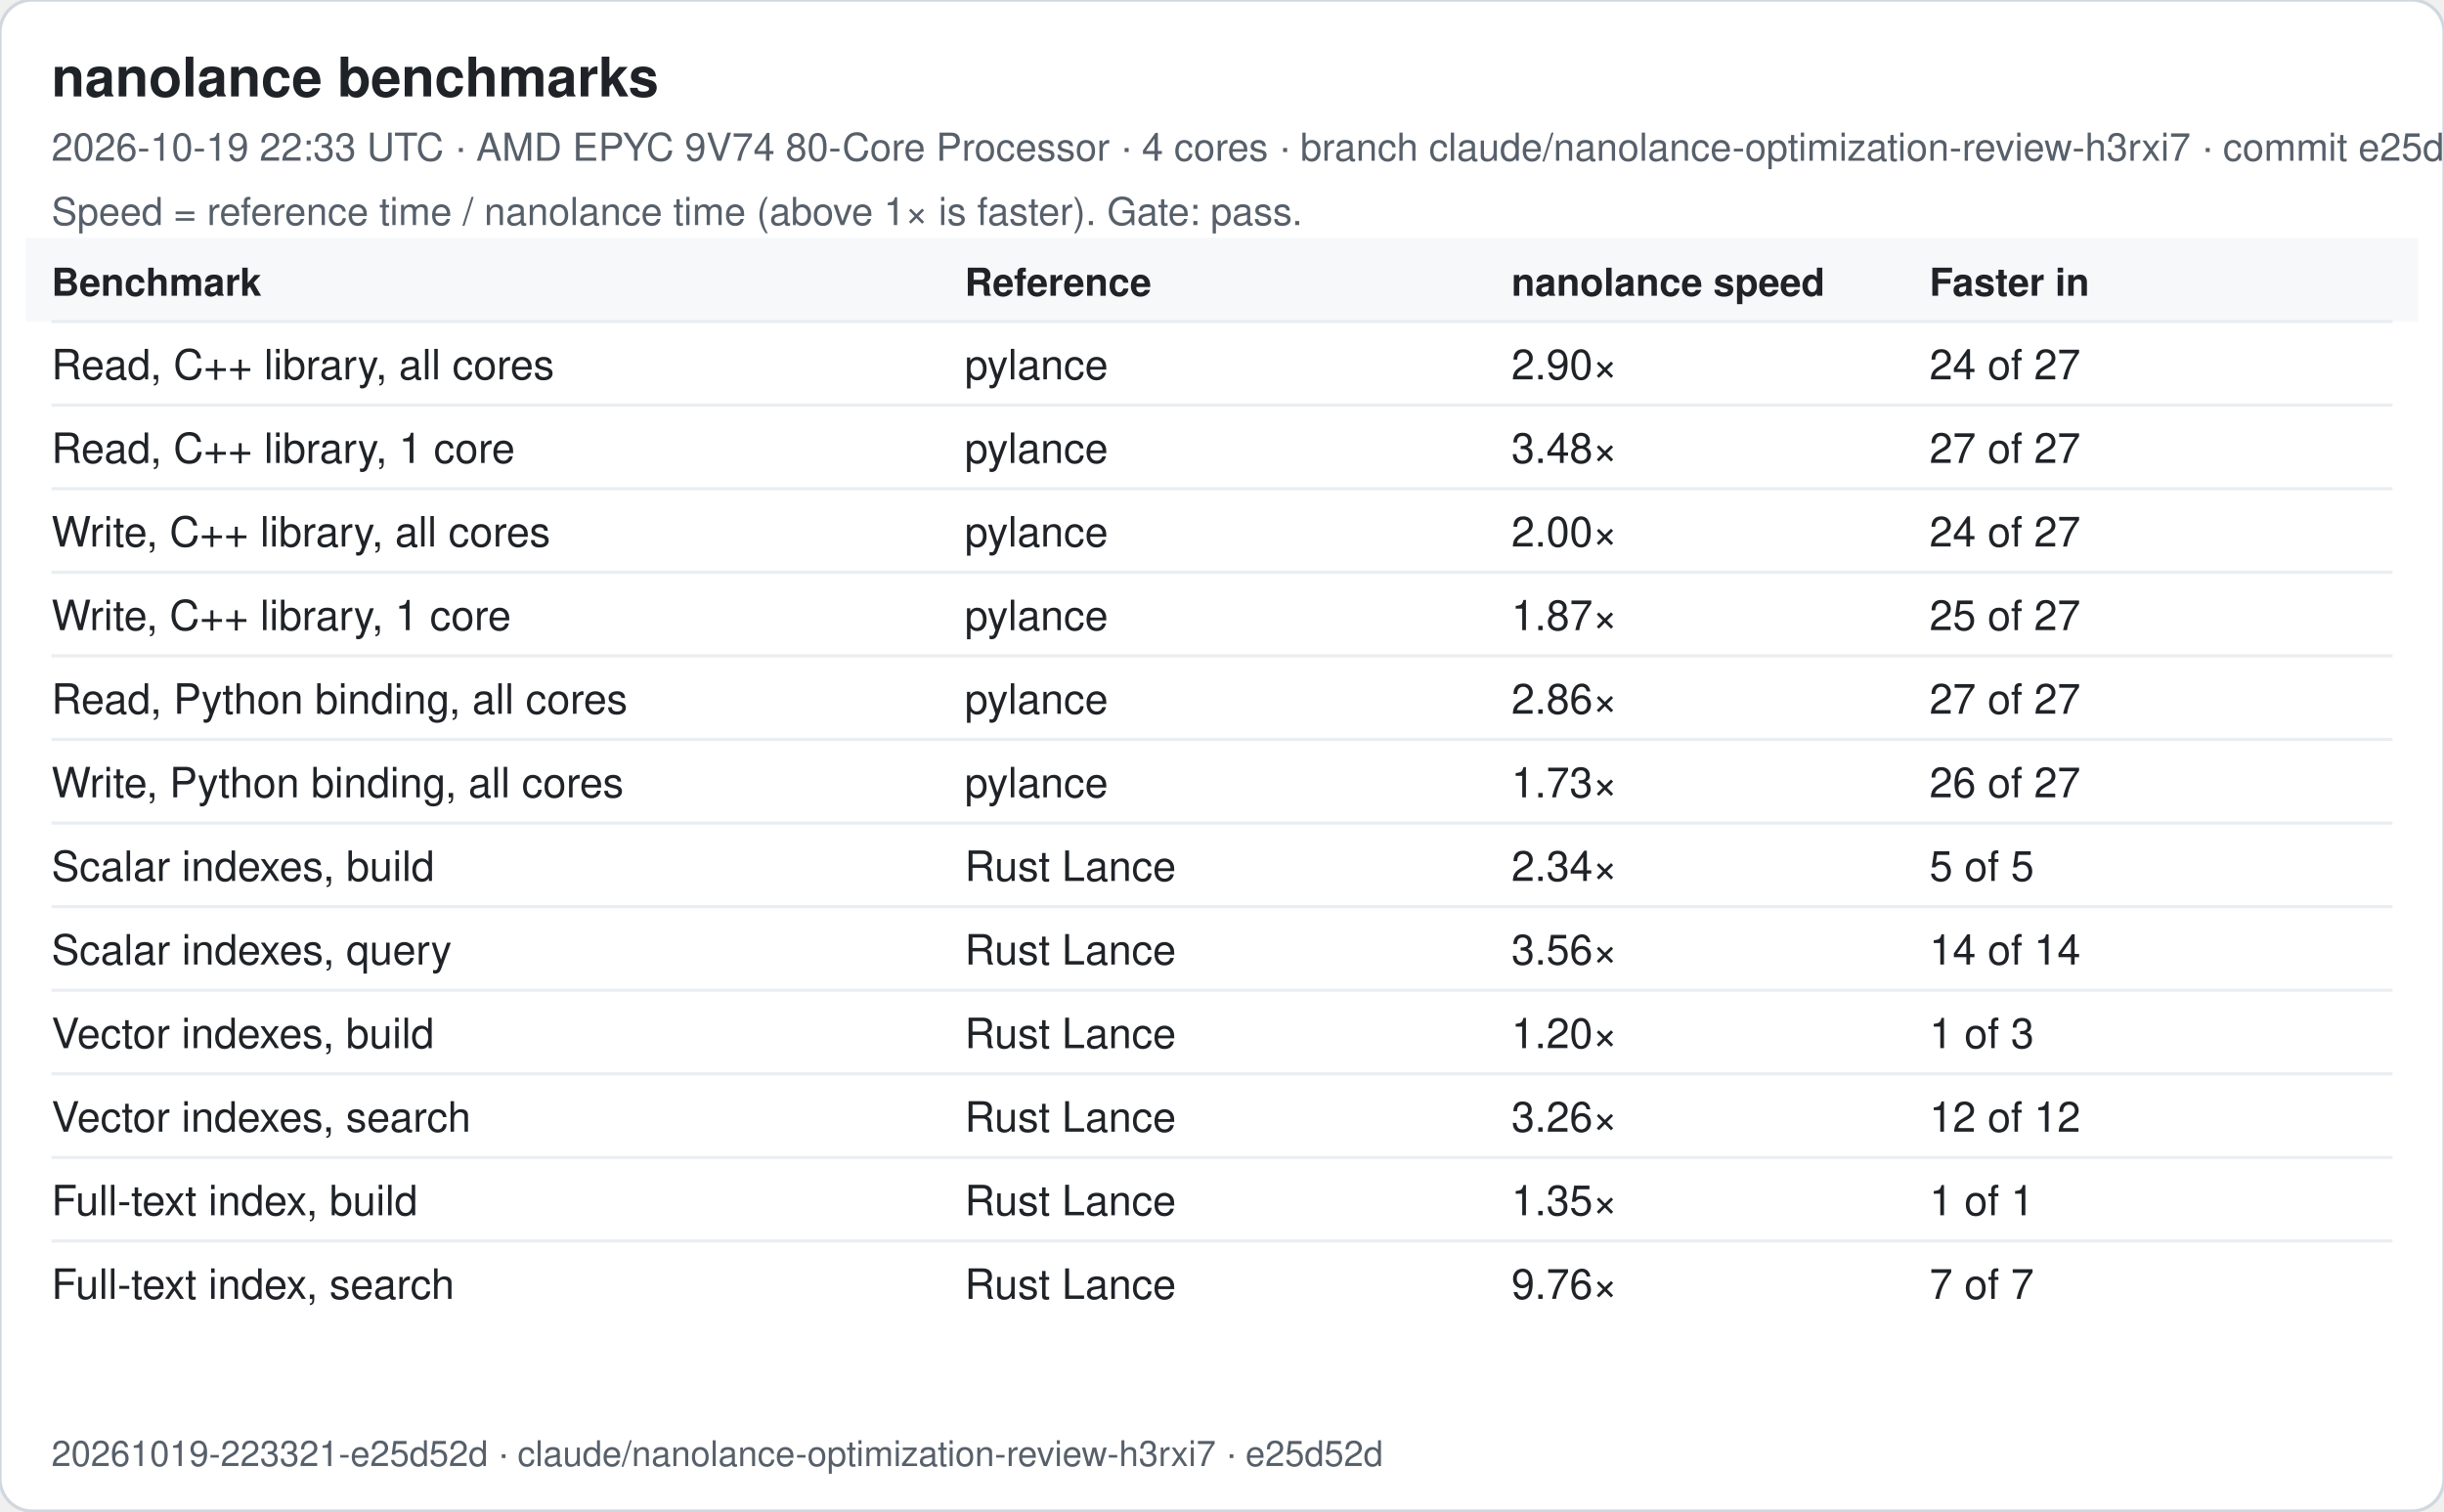
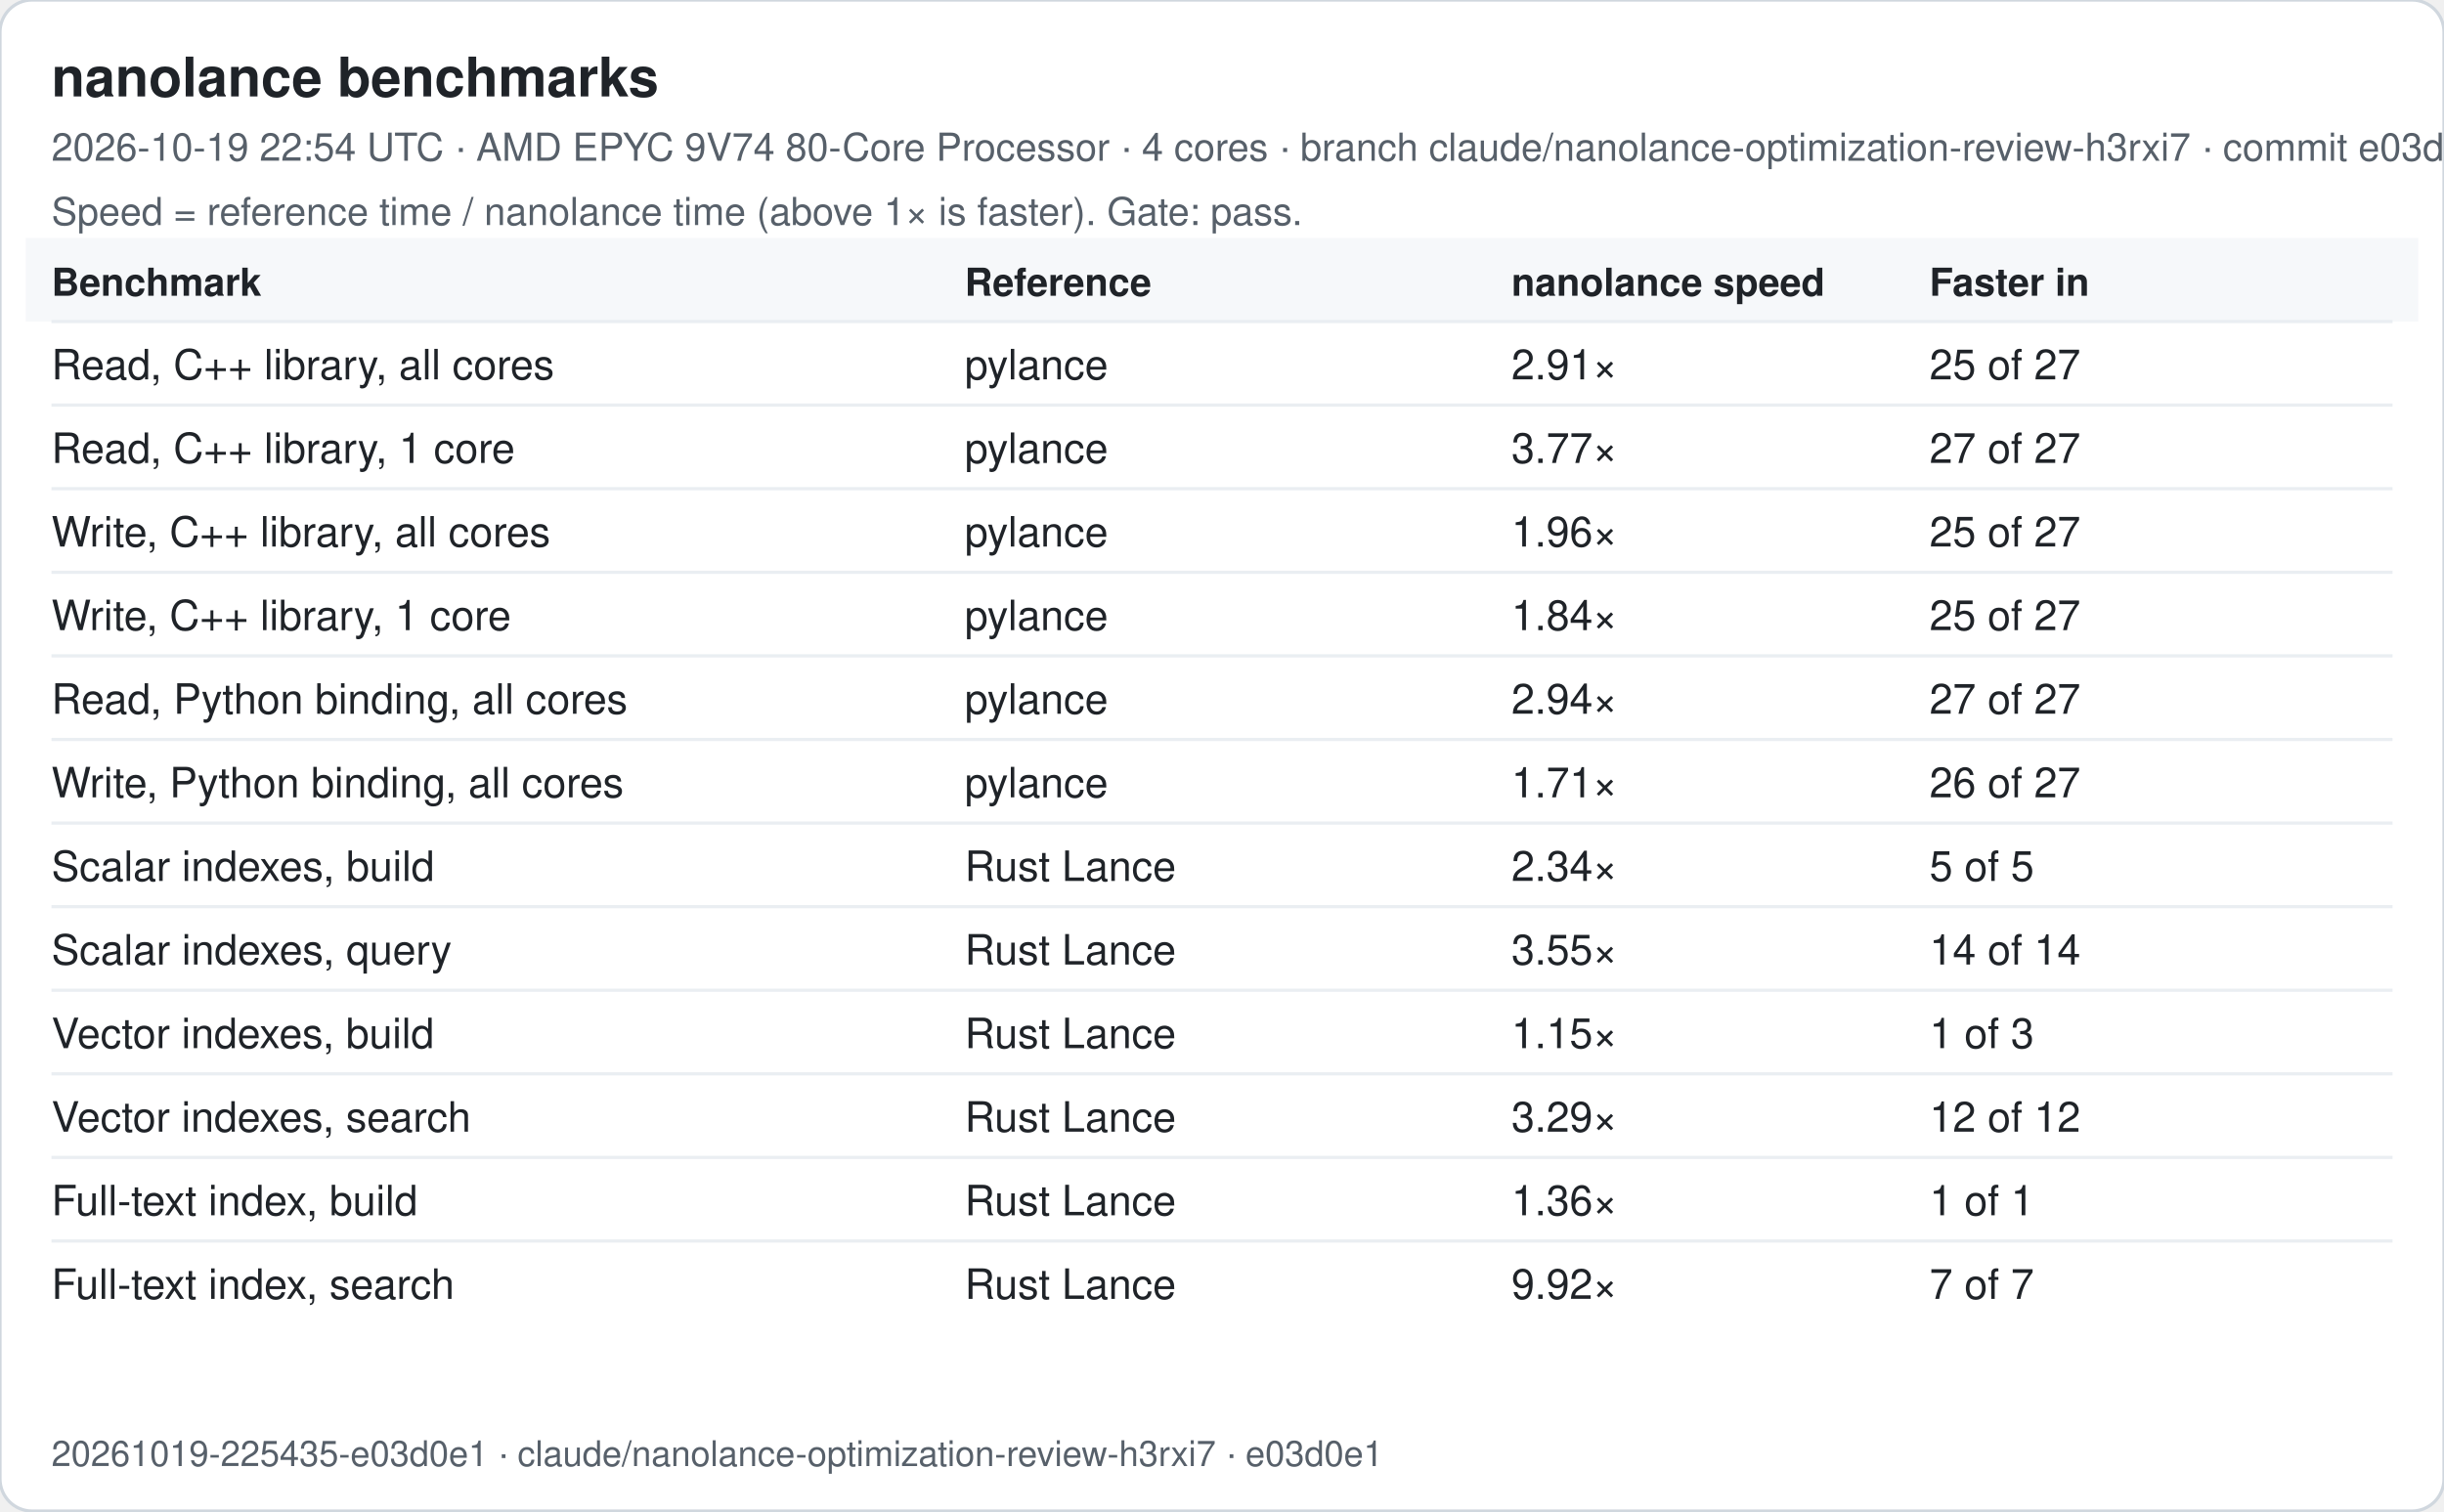
<svg xmlns="http://www.w3.org/2000/svg" width="760" height="470" viewBox="0 0 760 470" font-family="-apple-system, Segoe UI, Helvetica, Arial, sans-serif">
  <rect width="760" height="470" rx="10" fill="#ffffff" stroke="#d0d7de" />
  <text x="16" y="30" font-size="17" font-weight="600" fill="#1f2328">nanolance benchmarks</text>
-   <text x="16" y="50" font-size="12" fill="#57606a">2026-10-19 22:33 UTC · AMD EPYC 9V74 80-Core Processor · 4 cores · branch claude/nanolance-optimization-review-h3rxi7 · commit e25d52d</text>
+   <text x="16" y="50" font-size="12" fill="#57606a">2026-10-19 22:54 UTC · AMD EPYC 9V74 80-Core Processor · 4 cores · branch claude/nanolance-optimization-review-h3rxi7 · commit e03d0e1</text>
  <text x="16" y="70" font-size="12" fill="#57606a">Speed = reference time / nanolance time (above 1× is faster). Gate: pass.</text>
  <rect x="8" y="74" width="744" height="26" fill="#f6f8fa" />
  <text x="16" y="92" font-size="12" font-weight="600" fill="#1f2328">Benchmark</text>
  <text x="300" y="92" font-size="12" font-weight="600" fill="#1f2328">Reference</text>
  <text x="470" y="92" font-size="12" font-weight="600" fill="#1f2328">nanolance speed</text>
  <text x="600" y="92" font-size="12" font-weight="600" fill="#1f2328">Faster in</text>
  <line x1="16" x2="744" y1="100" y2="100" stroke="#eaeef2" />
  <text x="16" y="118" font-size="13" fill="#1f2328">Read, C++ library, all cores</text>
  <text x="300" y="118" font-size="13" fill="#1f2328">pylance</text>
-   <text x="470" y="118" font-size="13" fill="#1f2328">2.90×</text>
-   <text x="600" y="118" font-size="13" fill="#1f2328">24 of 27</text>
+   <text x="470" y="118" font-size="13" fill="#1f2328">2.91×</text>
+   <text x="600" y="118" font-size="13" fill="#1f2328">25 of 27</text>
  <line x1="16" x2="744" y1="126" y2="126" stroke="#eaeef2" />
  <text x="16" y="144" font-size="13" fill="#1f2328">Read, C++ library, 1 core</text>
  <text x="300" y="144" font-size="13" fill="#1f2328">pylance</text>
-   <text x="470" y="144" font-size="13" fill="#1f2328">3.48×</text>
+   <text x="470" y="144" font-size="13" fill="#1f2328">3.77×</text>
  <text x="600" y="144" font-size="13" fill="#1f2328">27 of 27</text>
  <line x1="16" x2="744" y1="152" y2="152" stroke="#eaeef2" />
  <text x="16" y="170" font-size="13" fill="#1f2328">Write, C++ library, all cores</text>
  <text x="300" y="170" font-size="13" fill="#1f2328">pylance</text>
-   <text x="470" y="170" font-size="13" fill="#1f2328">2.00×</text>
-   <text x="600" y="170" font-size="13" fill="#1f2328">24 of 27</text>
+   <text x="470" y="170" font-size="13" fill="#1f2328">1.96×</text>
+   <text x="600" y="170" font-size="13" fill="#1f2328">25 of 27</text>
  <line x1="16" x2="744" y1="178" y2="178" stroke="#eaeef2" />
  <text x="16" y="196" font-size="13" fill="#1f2328">Write, C++ library, 1 core</text>
  <text x="300" y="196" font-size="13" fill="#1f2328">pylance</text>
-   <text x="470" y="196" font-size="13" fill="#1f2328">1.87×</text>
+   <text x="470" y="196" font-size="13" fill="#1f2328">1.84×</text>
  <text x="600" y="196" font-size="13" fill="#1f2328">25 of 27</text>
  <line x1="16" x2="744" y1="204" y2="204" stroke="#eaeef2" />
  <text x="16" y="222" font-size="13" fill="#1f2328">Read, Python binding, all cores</text>
  <text x="300" y="222" font-size="13" fill="#1f2328">pylance</text>
-   <text x="470" y="222" font-size="13" fill="#1f2328">2.86×</text>
+   <text x="470" y="222" font-size="13" fill="#1f2328">2.94×</text>
  <text x="600" y="222" font-size="13" fill="#1f2328">27 of 27</text>
  <line x1="16" x2="744" y1="230" y2="230" stroke="#eaeef2" />
  <text x="16" y="248" font-size="13" fill="#1f2328">Write, Python binding, all cores</text>
  <text x="300" y="248" font-size="13" fill="#1f2328">pylance</text>
-   <text x="470" y="248" font-size="13" fill="#1f2328">1.73×</text>
+   <text x="470" y="248" font-size="13" fill="#1f2328">1.71×</text>
  <text x="600" y="248" font-size="13" fill="#1f2328">26 of 27</text>
  <line x1="16" x2="744" y1="256" y2="256" stroke="#eaeef2" />
  <text x="16" y="274" font-size="13" fill="#1f2328">Scalar indexes, build</text>
  <text x="300" y="274" font-size="13" fill="#1f2328">Rust Lance</text>
  <text x="470" y="274" font-size="13" fill="#1f2328">2.34×</text>
  <text x="600" y="274" font-size="13" fill="#1f2328">5 of 5</text>
  <line x1="16" x2="744" y1="282" y2="282" stroke="#eaeef2" />
  <text x="16" y="300" font-size="13" fill="#1f2328">Scalar indexes, query</text>
  <text x="300" y="300" font-size="13" fill="#1f2328">Rust Lance</text>
-   <text x="470" y="300" font-size="13" fill="#1f2328">3.56×</text>
+   <text x="470" y="300" font-size="13" fill="#1f2328">3.55×</text>
  <text x="600" y="300" font-size="13" fill="#1f2328">14 of 14</text>
  <line x1="16" x2="744" y1="308" y2="308" stroke="#eaeef2" />
  <text x="16" y="326" font-size="13" fill="#1f2328">Vector indexes, build</text>
  <text x="300" y="326" font-size="13" fill="#1f2328">Rust Lance</text>
-   <text x="470" y="326" font-size="13" fill="#1f2328">1.20×</text>
+   <text x="470" y="326" font-size="13" fill="#1f2328">1.15×</text>
  <text x="600" y="326" font-size="13" fill="#1f2328">1 of 3</text>
  <line x1="16" x2="744" y1="334" y2="334" stroke="#eaeef2" />
  <text x="16" y="352" font-size="13" fill="#1f2328">Vector indexes, search</text>
  <text x="300" y="352" font-size="13" fill="#1f2328">Rust Lance</text>
-   <text x="470" y="352" font-size="13" fill="#1f2328">3.26×</text>
+   <text x="470" y="352" font-size="13" fill="#1f2328">3.29×</text>
  <text x="600" y="352" font-size="13" fill="#1f2328">12 of 12</text>
  <line x1="16" x2="744" y1="360" y2="360" stroke="#eaeef2" />
  <text x="16" y="378" font-size="13" fill="#1f2328">Full-text index, build</text>
  <text x="300" y="378" font-size="13" fill="#1f2328">Rust Lance</text>
-   <text x="470" y="378" font-size="13" fill="#1f2328">1.35×</text>
+   <text x="470" y="378" font-size="13" fill="#1f2328">1.36×</text>
  <text x="600" y="378" font-size="13" fill="#1f2328">1 of 1</text>
  <line x1="16" x2="744" y1="386" y2="386" stroke="#eaeef2" />
  <text x="16" y="404" font-size="13" fill="#1f2328">Full-text index, search</text>
  <text x="300" y="404" font-size="13" fill="#1f2328">Rust Lance</text>
-   <text x="470" y="404" font-size="13" fill="#1f2328">9.76×</text>
+   <text x="470" y="404" font-size="13" fill="#1f2328">9.92×</text>
  <text x="600" y="404" font-size="13" fill="#1f2328">7 of 7</text>
-   <text x="16" y="456" font-size="11" fill="#57606a">20261019-223321-e25d52d · claude/nanolance-optimization-review-h3rxi7 · e25d52d</text>
+   <text x="16" y="456" font-size="11" fill="#57606a">20261019-225435-e03d0e1 · claude/nanolance-optimization-review-h3rxi7 · e03d0e1</text>
</svg>
